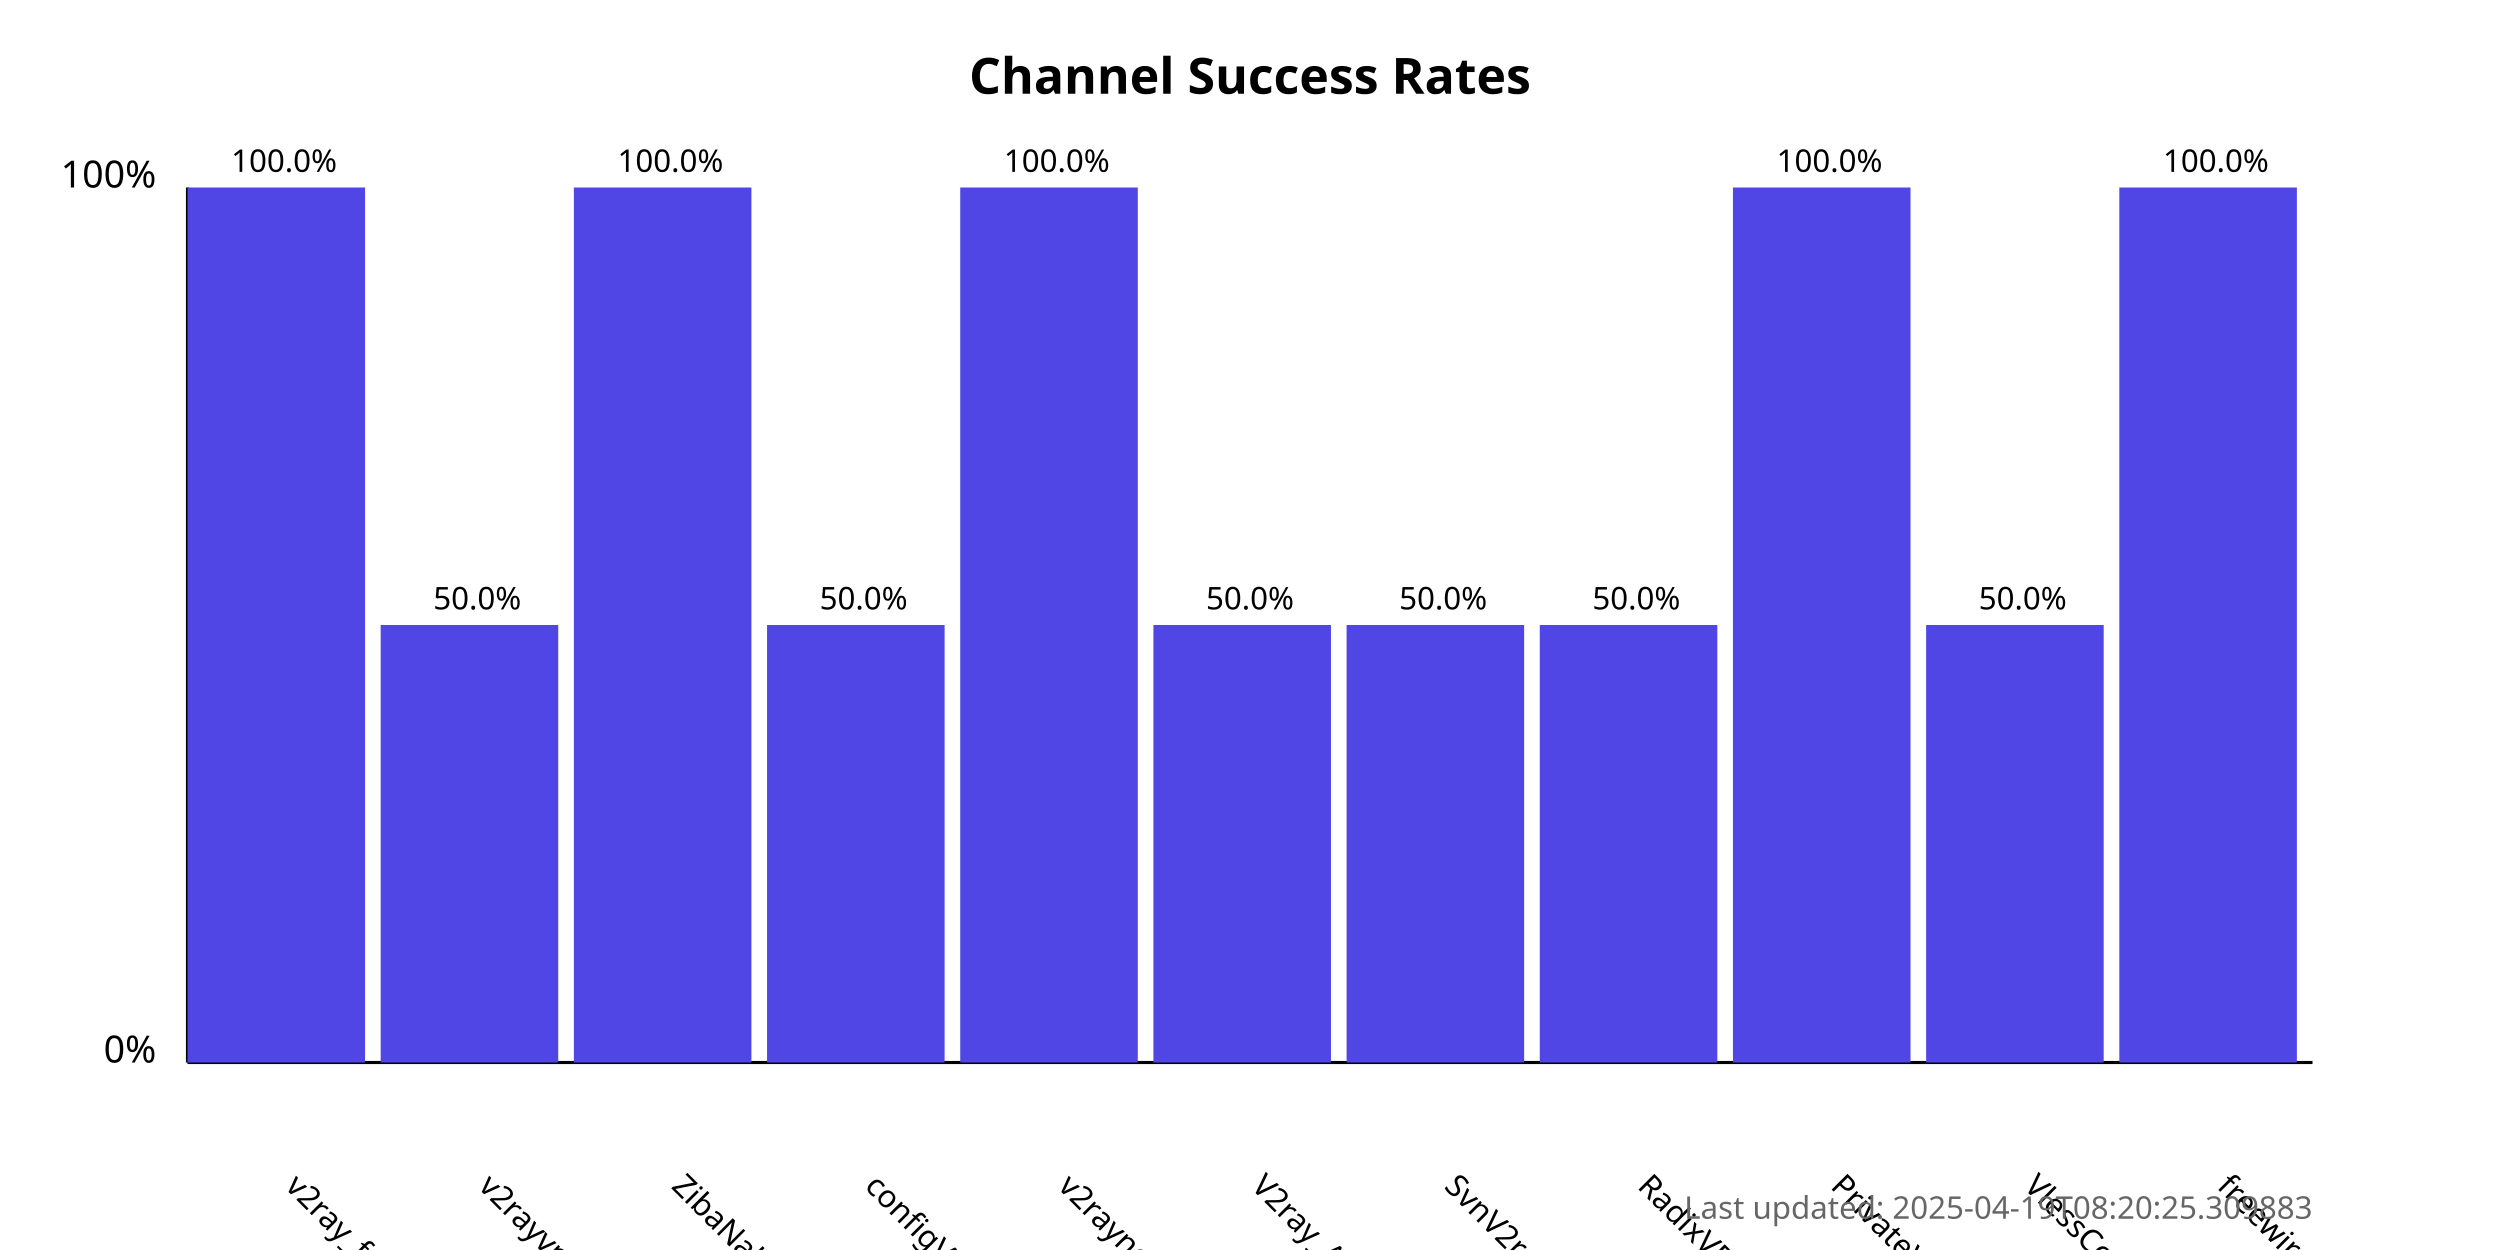
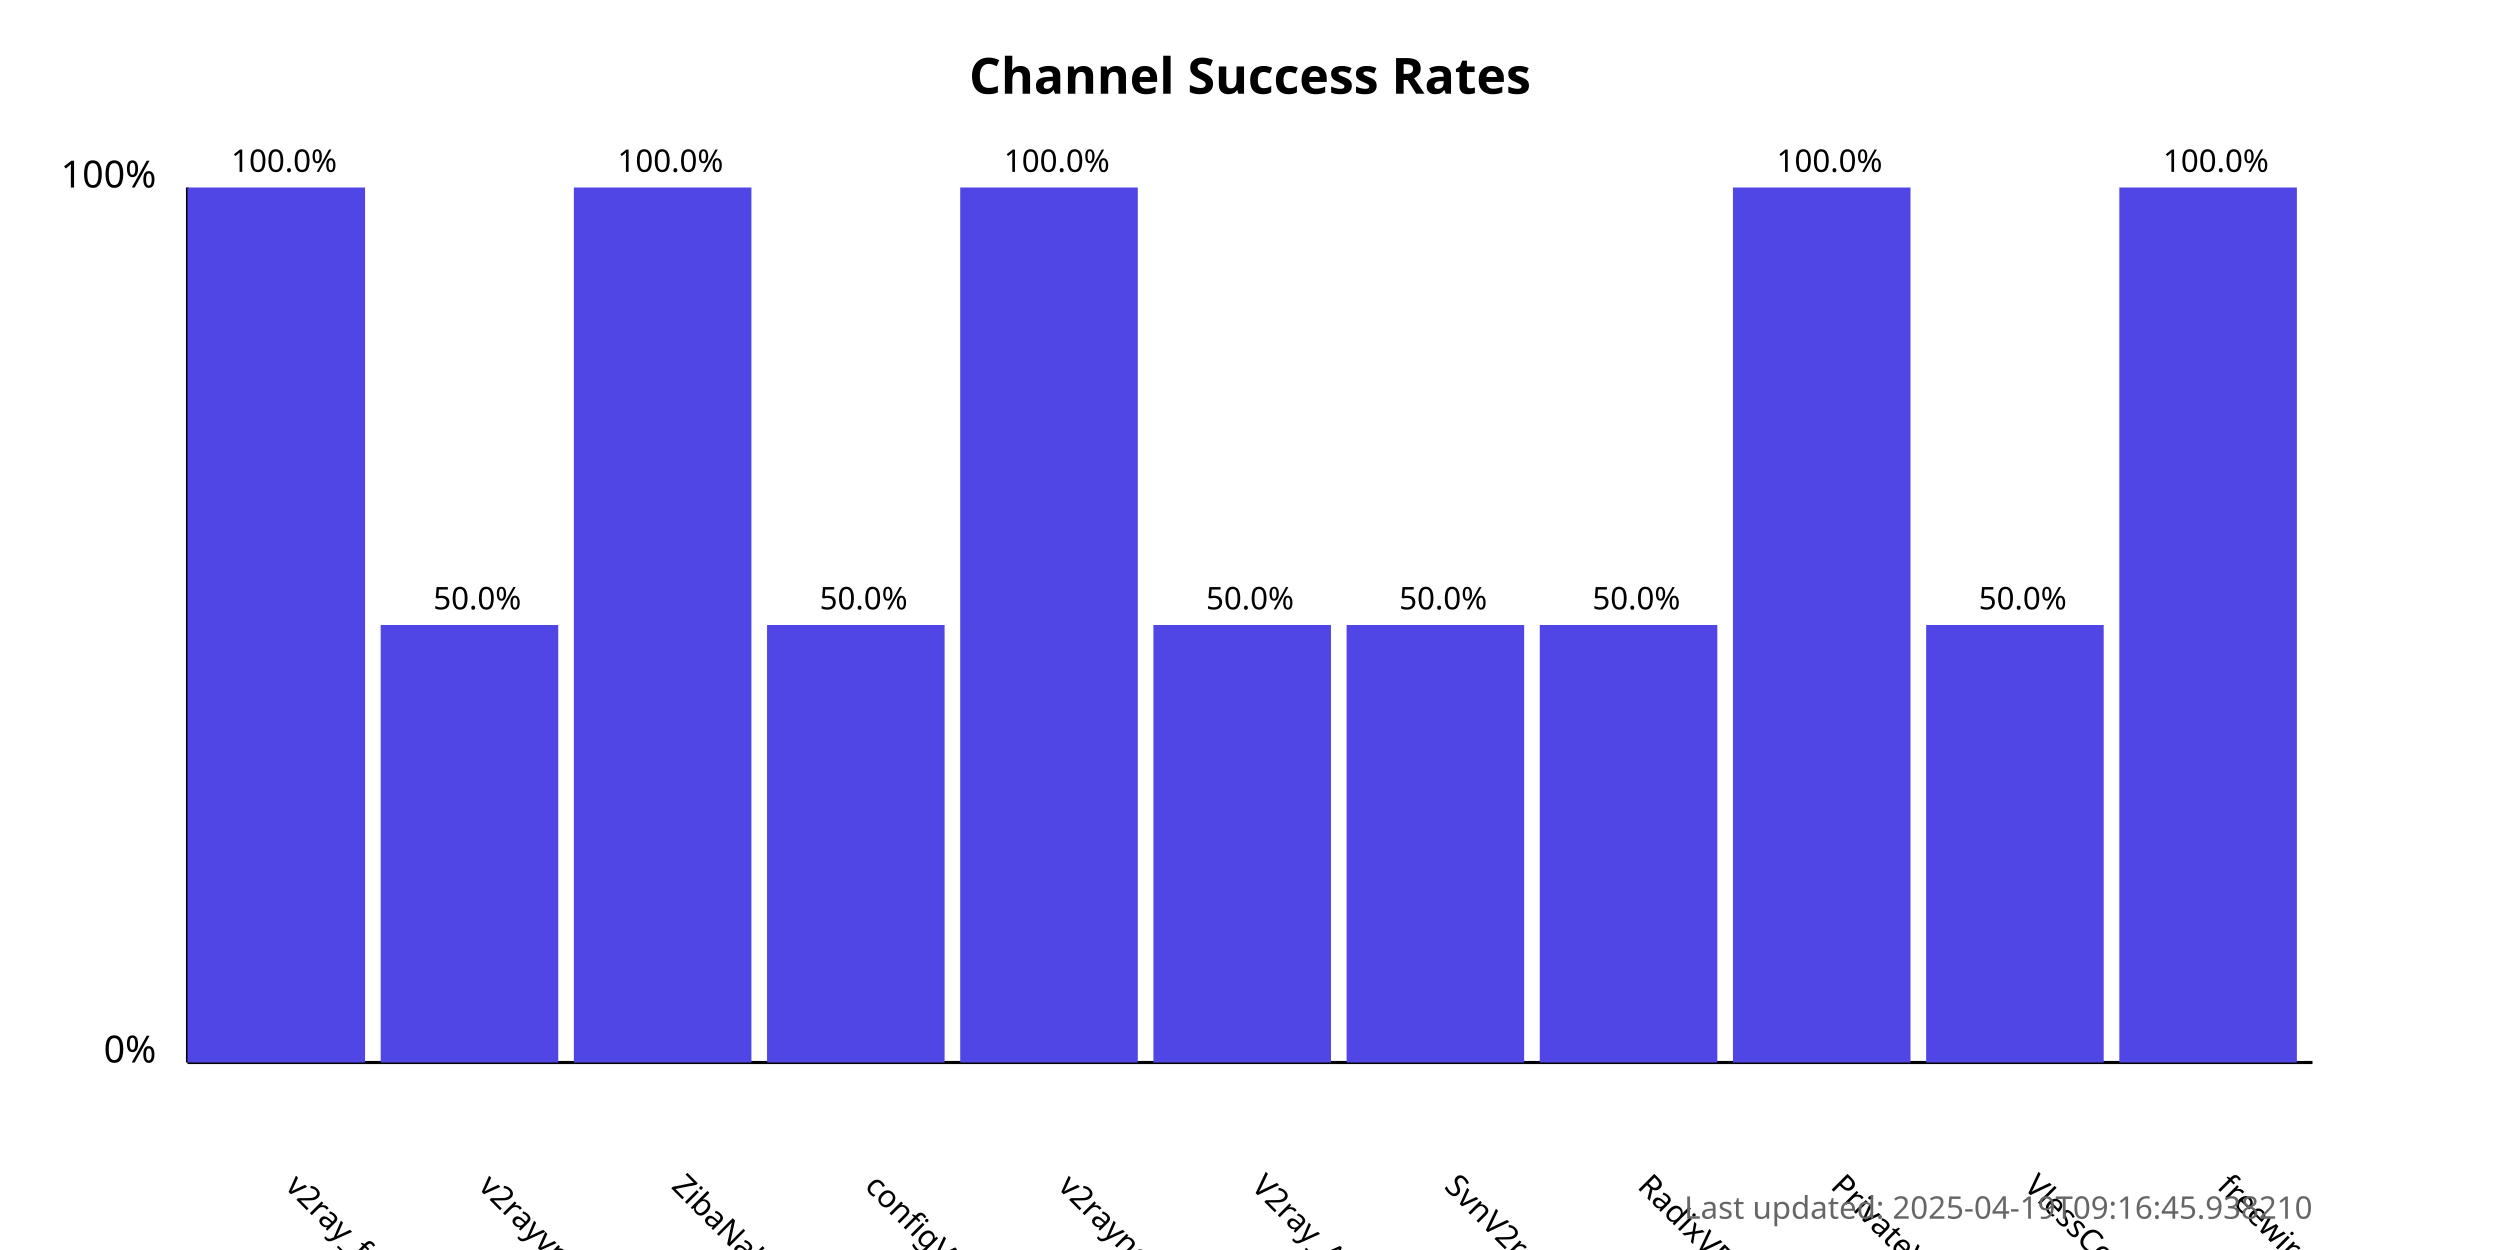
<svg xmlns="http://www.w3.org/2000/svg" width="800" height="400">
  <style>
            .chart-title { font: bold 16px sans-serif; }
            .axis-label { font: 12px sans-serif; }
            .tick-label { font: 10px sans-serif; }
            .bar { fill: #4f46e5; }
            .bar:hover { fill: #6366f1; }
            .timestamp { font: 10px sans-serif; fill: #666; }
        </style>
  <text x="400.0" y="30" text-anchor="middle" class="chart-title">
            Channel Success Rates
        </text>
  <line x1="60" y1="340" x2="60" y2="60" stroke="black" stroke-width="1" />
  <line x1="60" y1="340" x2="740" y2="340" stroke="black" stroke-width="1" />
  <text x="50" y="340" text-anchor="end" class="axis-label">0%</text>
  <text x="50" y="60" text-anchor="end" class="axis-label">100%</text>
  <g>
    <rect x="60" y="60.0" width="56.818" height="280.0" class="bar" />
    <text x="90.909" y="380" transform="rotate(45, 90.90909, 380)" text-anchor="start" class="tick-label">
                v2ray_free_conf
            </text>
    <text x="90.909" y="55.0" text-anchor="middle" class="tick-label">
                100.0%
            </text>
  </g>
  <g>
    <rect x="121.818" y="200.0" width="56.818" height="140.0" class="bar" />
    <text x="152.727" y="380" transform="rotate(45, 152.7273, 380)" text-anchor="start" class="tick-label">
                v2rayvpno
            </text>
    <text x="152.727" y="195.0" text-anchor="middle" class="tick-label">
                50.0%
            </text>
  </g>
  <g>
    <rect x="183.636" y="60.0" width="56.818" height="280.0" class="bar" />
    <text x="214.545" y="380" transform="rotate(45, 214.5455, 380)" text-anchor="start" class="tick-label">
                ZibaNabz
            </text>
    <text x="214.545" y="55.0" text-anchor="middle" class="tick-label">
                100.0%
            </text>
  </g>
  <g>
    <rect x="245.455" y="200.0" width="56.818" height="140.0" class="bar" />
    <text x="276.364" y="380" transform="rotate(45, 276.3636, 380)" text-anchor="start" class="tick-label">
                configV2rayForFree
            </text>
    <text x="276.364" y="195.0" text-anchor="middle" class="tick-label">
                50.0%
            </text>
  </g>
  <g>
    <rect x="307.273" y="60.0" width="56.818" height="280.0" class="bar" />
    <text x="338.182" y="380" transform="rotate(45, 338.1818, 380)" text-anchor="start" class="tick-label">
                v2rayngvpn
            </text>
    <text x="338.182" y="55.0" text-anchor="middle" class="tick-label">
                100.0%
            </text>
  </g>
  <g>
    <rect x="369.091" y="200.0" width="56.818" height="140.0" class="bar" />
    <text x="400.0" y="380" transform="rotate(45, 400.0, 380)" text-anchor="start" class="tick-label">
                V2ray_Alpha
            </text>
    <text x="400.0" y="195.0" text-anchor="middle" class="tick-label">
                50.0%
            </text>
  </g>
  <g>
    <rect x="430.909" y="200.0" width="56.818" height="140.0" class="bar" />
    <text x="461.818" y="380" transform="rotate(45, 461.8182, 380)" text-anchor="start" class="tick-label">
                SvnV2ray
            </text>
    <text x="461.818" y="195.0" text-anchor="middle" class="tick-label">
                50.0%
            </text>
  </g>
  <g>
    <rect x="492.727" y="200.0" width="56.818" height="140.0" class="bar" />
    <text x="523.636" y="380" transform="rotate(45, 523.6364, 380)" text-anchor="start" class="tick-label">
                RadixVPN
            </text>
    <text x="523.636" y="195.0" text-anchor="middle" class="tick-label">
                50.0%
            </text>
  </g>
  <g>
    <rect x="554.545" y="60.0" width="56.818" height="280.0" class="bar" />
    <text x="585.455" y="380" transform="rotate(45, 585.4545, 380)" text-anchor="start" class="tick-label">
                PrivateVPNs
            </text>
    <text x="585.455" y="55.0" text-anchor="middle" class="tick-label">
                100.0%
            </text>
  </g>
  <g>
    <rect x="616.364" y="200.0" width="56.818" height="140.0" class="bar" />
    <text x="647.273" y="380" transform="rotate(45, 647.2727, 380)" text-anchor="start" class="tick-label">
                VlessConfig
            </text>
    <text x="647.273" y="195.0" text-anchor="middle" class="tick-label">
                50.0%
            </text>
  </g>
  <g>
    <rect x="678.182" y="60.0" width="56.818" height="280.0" class="bar" />
    <text x="709.091" y="380" transform="rotate(45, 709.0909, 380)" text-anchor="start" class="tick-label">
                freewireguard
            </text>
    <text x="709.091" y="55.0" text-anchor="middle" class="tick-label">
                100.0%
            </text>
  </g>
  <text x="740" y="390" text-anchor="end" class="timestamp">
-             Last updated: 2025-04-19T08:20:25.309883
+             Last updated: 2025-04-19T09:16:45.938210
        </text>
</svg>
